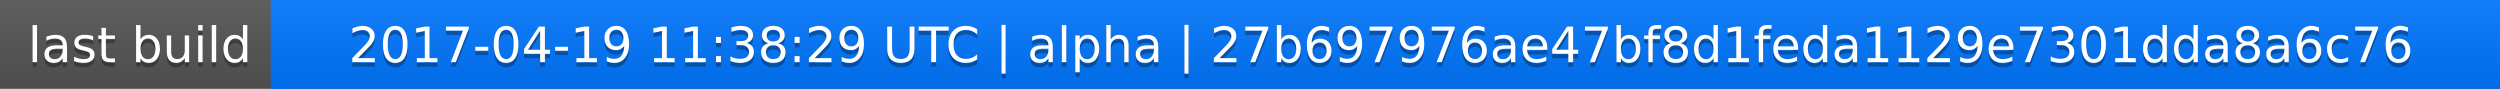
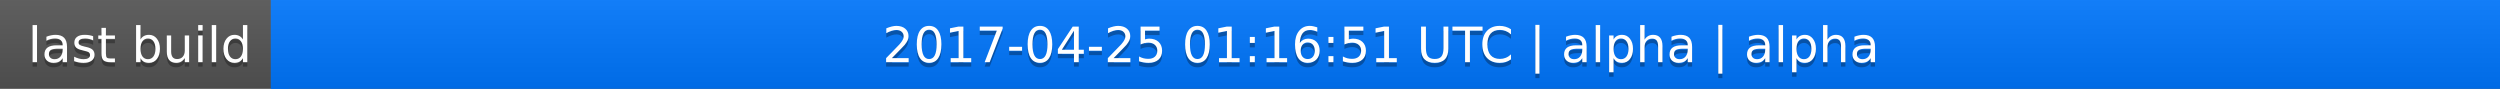
<svg xmlns="http://www.w3.org/2000/svg" width="563" height="20">
  <linearGradient id="a" x2="0" y2="100%">
    <stop offset="0" stop-color="#bbb" stop-opacity=".1" />
    <stop offset="1" stop-opacity=".1" />
  </linearGradient>
  <rect rx="0" width="563" height="20" fill="#555" />
  <rect rx="0" x="61" width="502" height="20" fill="#07f" />
  <path fill="#07f" d="M61 0h4v20h-4z" />
  <rect rx="0" width="563" height="20" fill="url(#a)" />
  <g fill="#fff" text-anchor="middle" font-family="DejaVu Sans,Verdana,Geneva,sans-serif" font-size="11">
    <text x="31.5" y="15" fill="#010101" fill-opacity=".3">last build</text>
    <text x="31.5" y="14">last build</text>
-     <text x="311" y="15" fill="#010101" fill-opacity=".3">2017-04-19 11:38:29 UTC | alpha | 27b697976ae47bf8d1feda1129e7301dda8a6c76</text>
-     <text x="311" y="14">2017-04-19 11:38:29 UTC | alpha | 27b697976ae47bf8d1feda1129e7301dda8a6c76</text>
+     <text x="311" y="15" fill="#010101" fill-opacity=".3">2017-04-25 01:16:51 UTC | alpha | alpha</text>
+     <text x="311" y="14">2017-04-25 01:16:51 UTC | alpha | alpha</text>
  </g>
</svg>
